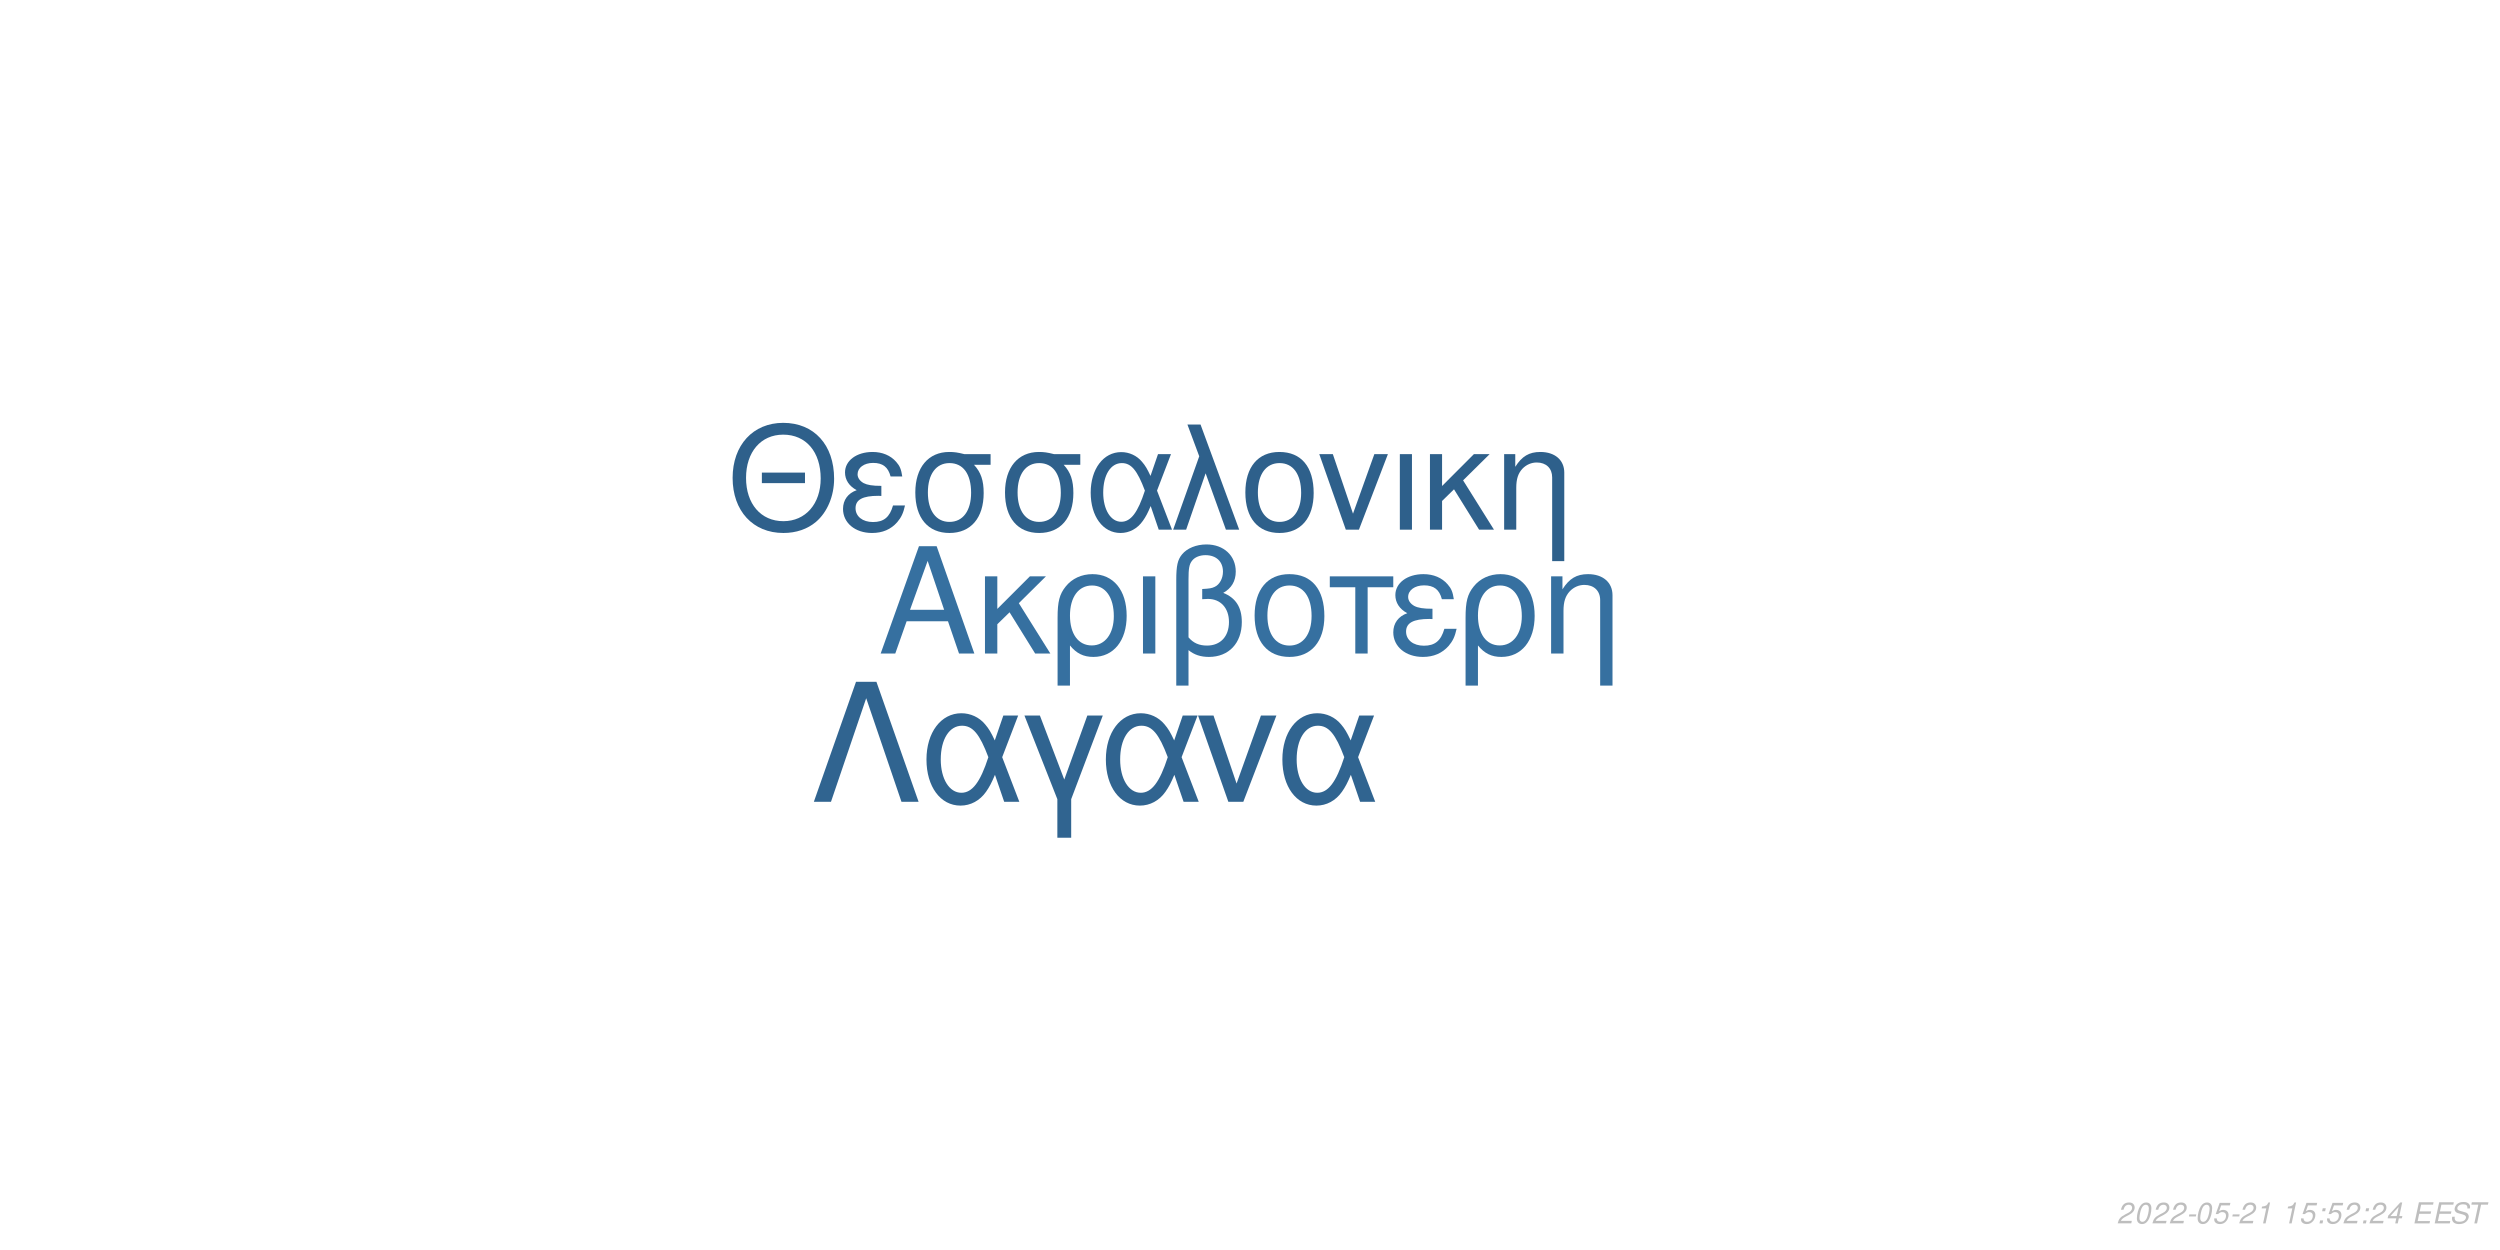
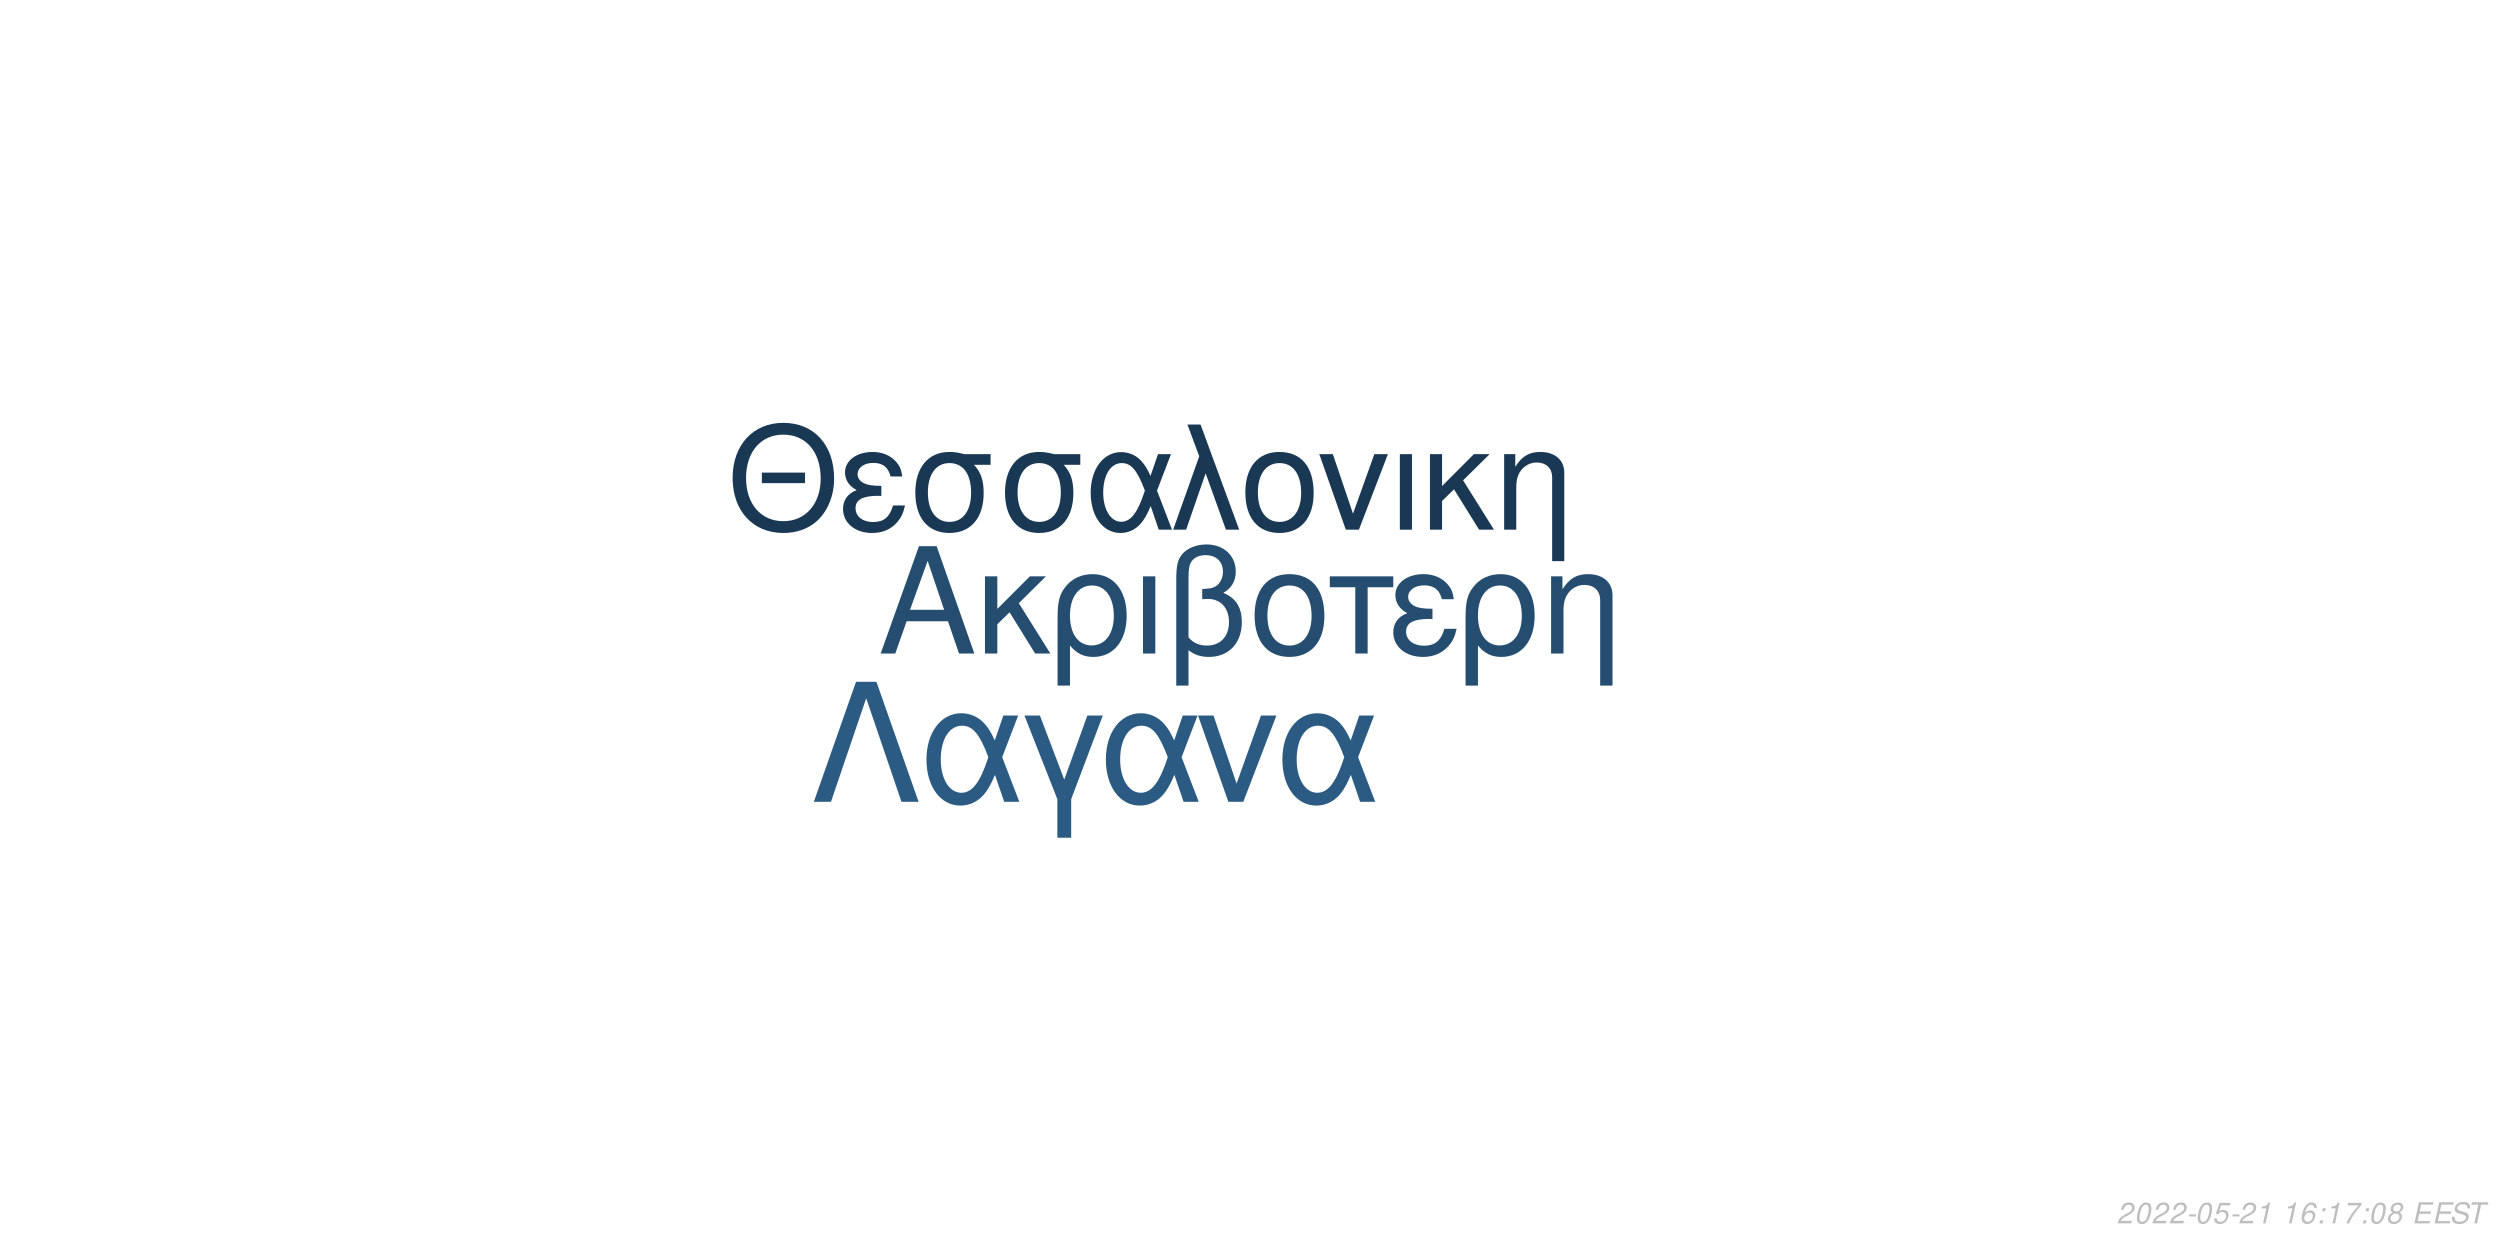
<svg xmlns="http://www.w3.org/2000/svg" xmlns:xlink="http://www.w3.org/1999/xlink" width="864pt" height="432pt" viewBox="0 0 864 432" version="1.1">
  <defs>
    <g>
      <symbol overflow="visible" id="glyph0-0">
        <path style="stroke:none;" d="" />
      </symbol>
      <symbol overflow="visible" id="glyph0-1">
        <path style="stroke:none;" d="M 24.125 -11.141 L 27.938 0 L 33.234 0 L 20.203 -37.094 L 14.094 -37.094 L 0.859 0 L 5.906 0 L 9.828 -11.141 Z M 22.797 -15.109 L 11 -15.109 L 17.094 -32.016 Z M 22.797 -15.109 " />
      </symbol>
      <symbol overflow="visible" id="glyph0-2">
        <path style="stroke:none;" d="M 7.172 -15.422 L 7.172 -26.672 L 2.906 -26.672 L 2.906 0 L 7.172 0 L 7.172 -10.125 L 11.406 -14.25 L 20.25 0 L 25.5 0 L 14.609 -17.406 L 23.969 -26.672 L 18.422 -26.672 Z M 7.172 -15.422 " />
      </symbol>
      <symbol overflow="visible" id="glyph0-3">
        <path style="stroke:none;" d="M 3 11.094 L 7.281 11.094 L 7.281 -2.797 C 9.516 -0.047 11.953 1.172 15.375 1.172 C 22.344 1.172 26.875 -4.422 26.875 -13.031 C 26.875 -21.891 22.297 -27.438 15.062 -27.438 C 11.297 -27.438 7.984 -25.906 5.797 -23.156 C 3.672 -20.516 3 -17.969 3 -12.359 Z M 14.906 -23.516 C 19.547 -23.516 22.438 -19.438 22.438 -12.922 C 22.438 -6.812 19.391 -2.797 14.812 -2.797 C 10.172 -2.797 7.281 -6.766 7.281 -13.125 C 7.281 -19.484 10.234 -23.516 14.906 -23.516 Z M 14.906 -23.516 " />
      </symbol>
      <symbol overflow="visible" id="glyph0-4">
        <path style="stroke:none;" d="M 3.516 0 L 7.781 0 L 7.781 -26.672 L 3.516 -26.672 Z M 3.516 0 " />
      </symbol>
      <symbol overflow="visible" id="glyph0-5">
        <path style="stroke:none;" d="M 4.016 11.094 L 8.25 11.094 L 8.25 -1.172 C 10.172 0.406 12.422 1.172 15.312 1.172 C 22.188 1.172 26.672 -3.609 26.672 -10.891 C 26.672 -15.984 24.578 -19.234 20.25 -20.969 C 23.109 -22.547 24.578 -25.031 24.578 -28.344 C 24.578 -33.844 20.406 -37.703 14.453 -37.703 C 10.938 -37.703 7.734 -36.391 6 -34.25 C 4.484 -32.422 4.016 -30.328 4.016 -25.391 Z M 8.25 -25.656 C 8.25 -29.359 8.5 -30.844 9.469 -32.062 C 10.375 -33.281 12.156 -34 14.094 -34 C 17.812 -34 20.156 -31.812 20.156 -28.297 C 20.156 -25.953 18.984 -23.812 17.297 -23.047 C 16.281 -22.547 15.469 -22.438 12.984 -22.297 L 12.984 -18.781 C 13.734 -18.828 14.344 -18.875 14.969 -18.875 C 19.344 -18.875 22.234 -15.719 22.234 -10.891 C 22.234 -5.906 19.281 -2.75 14.656 -2.75 C 11.953 -2.75 9.922 -3.609 8.25 -5.594 Z M 8.25 -25.656 " />
      </symbol>
      <symbol overflow="visible" id="glyph0-6">
        <path style="stroke:none;" d="M 14.094 -27.438 C 6.562 -27.438 2.094 -22.094 2.094 -13.125 C 2.094 -4.125 6.562 1.172 14.141 1.172 C 21.672 1.172 26.203 -4.172 26.203 -12.922 C 26.203 -22.188 21.828 -27.438 14.094 -27.438 Z M 14.141 -23.516 C 18.938 -23.516 21.781 -19.594 21.781 -12.984 C 21.781 -6.672 18.828 -2.75 14.141 -2.75 C 9.422 -2.75 6.516 -6.672 6.516 -13.125 C 6.516 -19.594 9.422 -23.516 14.141 -23.516 Z M 14.141 -23.516 " />
      </symbol>
      <symbol overflow="visible" id="glyph0-7">
        <path style="stroke:none;" d="M 7.891 0 L 12.156 0 L 12.156 -22.906 L 21.016 -22.906 L 21.016 -26.672 L -0.922 -26.672 L -0.922 -22.906 L 7.891 -22.906 Z M 7.891 0 " />
      </symbol>
      <symbol overflow="visible" id="glyph0-8">
        <path style="stroke:none;" d="M 14.562 -15.469 C 11.344 -15.469 9.562 -15.781 8.297 -16.438 C 6.922 -17.203 6.156 -18.328 6.156 -19.547 C 6.156 -21.891 8.453 -23.562 11.656 -23.562 C 15.062 -23.562 16.953 -22.094 17.812 -18.781 L 21.938 -18.781 C 21.578 -21.266 21.062 -22.5 19.797 -23.922 C 17.812 -26.203 14.906 -27.438 11.453 -27.438 C 5.797 -27.438 1.734 -24.375 1.734 -20.203 C 1.734 -17.609 3.156 -15.375 5.859 -13.938 C 2.797 -12.875 1.016 -10.484 1.016 -7.328 C 1.016 -2.391 5.297 1.172 11.25 1.172 C 14.969 1.172 17.906 -0.109 20.156 -2.641 C 21.578 -4.328 22.297 -5.797 22.906 -8.547 L 18.672 -8.547 C 17.5 -4.422 15.422 -2.703 11.609 -2.703 C 7.938 -2.703 5.438 -4.688 5.438 -7.578 C 5.438 -10.578 7.938 -11.953 13.484 -11.953 C 13.641 -11.953 14.094 -11.953 14.562 -11.906 Z M 14.562 -15.469 " />
      </symbol>
      <symbol overflow="visible" id="glyph0-9">
        <path style="stroke:none;" d="M 3.562 -26.672 L 3.562 0 L 7.844 0 L 7.844 -14.703 C 7.844 -17.906 8.5 -19.891 10.031 -21.531 C 11.406 -22.953 13.188 -23.719 15.062 -23.719 C 18.375 -23.719 20.516 -21.672 20.516 -18.469 L 20.516 11.094 L 24.781 11.094 L 24.781 -20.156 C 24.781 -24.578 21.469 -27.438 16.328 -27.438 C 12.359 -27.438 9.828 -25.906 7.484 -22.188 L 7.484 -26.672 Z M 3.562 -26.672 " />
      </symbol>
      <symbol overflow="visible" id="glyph1-0">
        <path style="stroke:none;" d="" />
      </symbol>
      <symbol overflow="visible" id="glyph1-1">
        <path style="stroke:none;" d="M 26.859 -19.734 L 11.953 -19.734 L 11.953 -16.094 L 26.859 -16.094 Z M 19.328 -36.922 C 8.922 -36.922 1.844 -29.25 1.844 -17.891 C 1.844 -6.484 8.875 1.141 19.391 1.141 C 23.812 1.141 27.703 -0.203 30.641 -2.688 C 34.578 -6.031 36.922 -11.656 36.922 -17.594 C 36.922 -29.297 30 -36.922 19.328 -36.922 Z M 19.328 -32.844 C 27.203 -32.844 32.281 -26.906 32.281 -17.688 C 32.281 -8.922 27.062 -2.938 19.391 -2.938 C 11.609 -2.938 6.484 -8.922 6.484 -17.891 C 6.484 -26.859 11.609 -32.844 19.328 -32.844 Z M 19.328 -32.844 " />
      </symbol>
      <symbol overflow="visible" id="glyph1-2">
        <path style="stroke:none;" d="M 14.25 -15.141 C 11.109 -15.141 9.375 -15.453 8.125 -16.094 C 6.781 -16.844 6.031 -17.938 6.031 -19.141 C 6.031 -21.422 8.266 -23.078 11.406 -23.078 C 14.75 -23.078 16.594 -21.625 17.438 -18.391 L 21.469 -18.391 C 21.125 -20.828 20.625 -22.031 19.391 -23.422 C 17.438 -25.656 14.594 -26.859 11.219 -26.859 C 5.688 -26.859 1.688 -23.875 1.688 -19.781 C 1.688 -17.234 3.094 -15.047 5.734 -13.656 C 2.734 -12.609 1 -10.266 1 -7.172 C 1 -2.344 5.188 1.141 11.016 1.141 C 14.656 1.141 17.547 -0.094 19.734 -2.594 C 21.125 -4.234 21.828 -5.688 22.422 -8.375 L 18.281 -8.375 C 17.141 -4.328 15.094 -2.641 11.359 -2.641 C 7.766 -2.641 5.328 -4.578 5.328 -7.422 C 5.328 -10.359 7.766 -11.703 13.203 -11.703 C 13.359 -11.703 13.797 -11.703 14.25 -11.656 Z M 14.25 -15.141 " />
      </symbol>
      <symbol overflow="visible" id="glyph1-3">
        <path style="stroke:none;" d="M 29 -26.109 L 19.938 -26.109 C 17.594 -26.703 16.438 -26.859 14.703 -26.859 C 7.469 -26.859 2.984 -21.469 2.984 -12.859 C 2.984 -4.031 7.375 1.141 14.797 1.141 C 22.172 1.141 26.609 -4.078 26.609 -12.656 C 26.609 -17.047 25.656 -19.828 23.266 -22.422 L 29 -22.422 Z M 14.797 -23.016 C 19.531 -23.016 22.266 -19.234 22.266 -12.75 C 22.266 -6.531 19.438 -2.688 14.797 -2.688 C 10.172 -2.688 7.328 -6.531 7.328 -12.859 C 7.328 -19.188 10.172 -23.016 14.797 -23.016 Z M 14.797 -23.016 " />
      </symbol>
      <symbol overflow="visible" id="glyph1-4">
        <path style="stroke:none;" d="M 29.344 -26.109 L 24.859 -26.109 L 22.266 -18.578 C 21.125 -21.031 20.484 -22.125 19.328 -23.469 C 17.547 -25.609 14.906 -26.812 12.156 -26.812 C 5.984 -26.812 1.594 -20.984 1.594 -12.812 C 1.594 -4.578 5.828 1.141 11.906 1.141 C 14.953 1.141 17.734 -0.344 19.625 -3.047 C 20.672 -4.531 21.281 -5.688 22.328 -8.172 L 25.109 0 L 29.703 0 L 24.516 -13.5 Z M 20.328 -13.5 C 17.891 -5.922 15.453 -2.734 12.156 -2.734 C 8.516 -2.734 5.922 -6.922 5.922 -12.812 C 5.922 -18.938 8.516 -23.016 12.359 -23.016 C 15.594 -23.016 17.688 -20.531 20.328 -13.5 Z M 20.328 -13.5 " />
      </symbol>
      <symbol overflow="visible" id="glyph1-5">
        <path style="stroke:none;" d="M 1.094 0 L 5.578 0 L 12.312 -19.484 L 19.328 0 L 23.922 0 L 10.562 -36.328 L 6.031 -36.328 L 10.109 -25.359 Z M 1.094 0 " />
      </symbol>
      <symbol overflow="visible" id="glyph1-6">
        <path style="stroke:none;" d="M 13.797 -26.859 C 6.422 -26.859 2.047 -21.625 2.047 -12.859 C 2.047 -4.031 6.422 1.141 13.859 1.141 C 21.234 1.141 25.656 -4.078 25.656 -12.656 C 25.656 -21.719 21.375 -26.859 13.797 -26.859 Z M 13.859 -23.016 C 18.531 -23.016 21.328 -19.188 21.328 -12.703 C 21.328 -6.531 18.438 -2.688 13.859 -2.688 C 9.219 -2.688 6.375 -6.531 6.375 -12.859 C 6.375 -19.188 9.219 -23.016 13.859 -23.016 Z M 13.859 -23.016 " />
      </symbol>
      <symbol overflow="visible" id="glyph1-7">
        <path style="stroke:none;" d="M 14.297 0 L 24.312 -26.109 L 19.625 -26.109 L 12.25 -5.531 L 5.281 -26.109 L 0.594 -26.109 L 9.766 0 Z M 14.297 0 " />
      </symbol>
      <symbol overflow="visible" id="glyph1-8">
        <path style="stroke:none;" d="M 3.438 0 L 7.625 0 L 7.625 -26.109 L 3.438 -26.109 Z M 3.438 0 " />
      </symbol>
      <symbol overflow="visible" id="glyph1-9">
        <path style="stroke:none;" d="M 7.031 -15.094 L 7.031 -26.109 L 2.844 -26.109 L 2.844 0 L 7.031 0 L 7.031 -9.922 L 11.156 -13.953 L 19.828 0 L 24.969 0 L 14.297 -17.047 L 23.469 -26.109 L 18.031 -26.109 Z M 7.031 -15.094 " />
      </symbol>
      <symbol overflow="visible" id="glyph1-10">
        <path style="stroke:none;" d="M 3.484 -26.109 L 3.484 0 L 7.672 0 L 7.672 -14.406 C 7.672 -17.547 8.328 -19.484 9.812 -21.078 C 11.156 -22.469 12.906 -23.219 14.75 -23.219 C 17.984 -23.219 20.078 -21.234 20.078 -18.094 L 20.078 10.859 L 24.266 10.859 L 24.266 -19.734 C 24.266 -24.062 21.031 -26.859 16 -26.859 C 12.109 -26.859 9.609 -25.359 7.328 -21.719 L 7.328 -26.109 Z M 3.484 -26.109 " />
      </symbol>
      <symbol overflow="visible" id="glyph2-0">
        <path style="stroke:none;" d="" />
      </symbol>
      <symbol overflow="visible" id="glyph2-1">
        <path style="stroke:none;" d="M 22.531 -41.484 L 15.484 -41.484 L 0.906 0 L 6.828 0 L 19 -35.797 L 31.188 0 L 37.109 0 Z M 22.531 -41.484 " />
      </symbol>
      <symbol overflow="visible" id="glyph2-2">
        <path style="stroke:none;" d="M 33.516 -29.812 L 28.391 -29.812 L 25.438 -21.219 C 24.125 -24.016 23.391 -25.266 22.078 -26.797 C 20.031 -29.25 17.016 -30.609 13.891 -30.609 C 6.828 -30.609 1.828 -23.953 1.828 -14.625 C 1.828 -5.234 6.656 1.312 13.594 1.312 C 17.078 1.312 20.266 -0.391 22.422 -3.469 C 23.609 -5.172 24.297 -6.484 25.5 -9.328 L 28.688 0 L 33.922 0 L 28 -15.422 Z M 23.219 -15.422 C 20.422 -6.766 17.641 -3.125 13.891 -3.125 C 9.734 -3.125 6.766 -7.906 6.766 -14.625 C 6.766 -21.625 9.734 -26.297 14.109 -26.297 C 17.812 -26.297 20.203 -23.453 23.219 -15.422 Z M 23.219 -15.422 " />
      </symbol>
      <symbol overflow="visible" id="glyph2-3">
        <path style="stroke:none;" d="M 12.062 12.406 L 16.844 12.406 L 16.844 -0.906 L 27.766 -29.812 L 22.422 -29.812 L 14.453 -7.688 L 6.031 -29.812 L 0.688 -29.812 L 12.062 -0.906 Z M 12.062 12.406 " />
      </symbol>
      <symbol overflow="visible" id="glyph2-4">
        <path style="stroke:none;" d="M 16.328 0 L 27.766 -29.812 L 22.422 -29.812 L 14 -6.312 L 6.031 -29.812 L 0.688 -29.812 L 11.156 0 Z M 16.328 0 " />
      </symbol>
      <symbol overflow="visible" id="glyph3-0">
        <path style="stroke:none;" d="" />
      </symbol>
      <symbol overflow="visible" id="glyph3-1">
        <path style="stroke:none;" d="M 5.234 -0.875 L 1.469 -0.875 C 1.641 -1.375 2.203 -1.891 3.109 -2.344 L 4.234 -2.938 C 5.562 -3.625 6.219 -4.469 6.219 -5.484 C 6.219 -5.938 6.062 -6.359 5.797 -6.656 C 5.469 -7.047 4.984 -7.234 4.312 -7.234 C 2.766 -7.234 1.891 -6.453 1.484 -4.734 L 2.375 -4.734 C 2.484 -5.188 2.609 -5.484 2.797 -5.75 C 3.094 -6.203 3.609 -6.453 4.188 -6.453 C 4.891 -6.453 5.344 -6.031 5.344 -5.375 C 5.344 -4.703 4.859 -4.094 4.016 -3.656 L 2.984 -3.125 C 1.234 -2.188 0.797 -1.656 0.344 -0.016 L 5.047 -0.016 Z M 5.234 -0.875 " />
      </symbol>
      <symbol overflow="visible" id="glyph3-2">
        <path style="stroke:none;" d="M 4.203 -7.234 C 3.375 -7.234 2.688 -6.812 2.125 -5.984 C 1.484 -5.047 0.984 -3.188 0.984 -1.734 C 0.984 -1.109 1.172 -0.562 1.484 -0.266 C 1.797 0.047 2.281 0.234 2.766 0.234 C 3.625 0.234 4.281 -0.156 4.859 -1.016 C 5.516 -1.953 6 -3.797 6 -5.266 C 6 -6.5 5.328 -7.234 4.203 -7.234 Z M 4.094 -6.453 C 4.734 -6.453 5.125 -5.984 5.125 -5.156 C 5.125 -4.203 4.781 -2.625 4.406 -1.812 C 3.984 -0.938 3.516 -0.547 2.875 -0.547 C 2.25 -0.547 1.875 -1.031 1.875 -1.828 C 1.875 -2.797 2.203 -4.344 2.594 -5.203 C 2.984 -6.047 3.453 -6.453 4.094 -6.453 Z M 4.094 -6.453 " />
      </symbol>
      <symbol overflow="visible" id="glyph3-3">
        <path style="stroke:none;" d="M 3.516 -3.125 L 1.125 -3.125 L 0.969 -2.406 L 3.359 -2.406 Z M 3.516 -3.125 " />
      </symbol>
      <symbol overflow="visible" id="glyph3-4">
        <path style="stroke:none;" d="M 6.297 -7.094 L 2.594 -7.094 L 1.234 -3.234 L 2.047 -3.234 C 2.656 -3.766 2.938 -3.906 3.531 -3.906 C 4.328 -3.906 4.797 -3.453 4.797 -2.688 C 4.797 -1.438 3.969 -0.547 2.828 -0.547 C 2.031 -0.547 1.609 -0.938 1.578 -1.734 L 0.703 -1.734 L 0.703 -1.516 C 0.703 -0.938 0.844 -0.547 1.188 -0.266 C 1.562 0.062 2.078 0.234 2.703 0.234 C 3.656 0.234 4.391 -0.156 4.984 -0.922 C 5.422 -1.5 5.672 -2.234 5.672 -2.953 C 5.672 -4 4.938 -4.672 3.812 -4.672 C 3.328 -4.672 2.906 -4.547 2.406 -4.234 L 3.109 -6.219 L 6.109 -6.219 Z M 6.297 -7.094 " />
      </symbol>
      <symbol overflow="visible" id="glyph3-5">
        <path style="stroke:none;" d="M 3.703 -5.188 L 2.594 0 L 3.469 0 L 5.016 -7.234 L 4.438 -7.234 C 3.906 -6.156 3.688 -6.016 2.234 -5.812 L 2.109 -5.188 Z M 3.703 -5.188 " />
      </symbol>
      <symbol overflow="visible" id="glyph3-6">
        <path style="stroke:none;" d="" />
      </symbol>
      <symbol overflow="visible" id="glyph3-7">
+         <path style="stroke:none;" d="M 6.125 -5.344 L 6.141 -5.625 C 6.141 -6.609 5.453 -7.234 4.391 -7.234 C 3.438 -7.234 2.641 -6.719 2.016 -5.703 C 1.422 -4.781 0.938 -2.953 0.938 -1.688 C 0.938 -0.516 1.688 0.234 2.859 0.234 C 3.703 0.234 4.438 -0.156 5 -0.875 C 5.406 -1.422 5.672 -2.156 5.672 -2.766 C 5.672 -3.812 4.969 -4.5 3.906 -4.5 C 3.234 -4.5 2.672 -4.234 2.094 -3.625 C 2.406 -5.375 3.234 -6.453 4.25 -6.453 C 4.703 -6.453 5.062 -6.234 5.172 -5.844 C 5.203 -5.719 5.234 -5.578 5.25 -5.344 Z M 3.656 -3.734 C 4.344 -3.734 4.797 -3.281 4.797 -2.625 C 4.797 -1.469 3.984 -0.547 2.984 -0.547 C 2.297 -0.547 1.812 -1.047 1.812 -1.766 C 1.812 -2.859 2.625 -3.734 3.656 -3.734 Z M 3.656 -3.734 " />
+       </symbol>
+       <symbol overflow="visible" id="glyph3-8">
        <path style="stroke:none;" d="M 2.359 -1.031 L 1.312 -1.031 L 1.094 0 L 2.141 0 Z M 3.266 -5.234 L 2.219 -5.234 L 2 -4.203 L 3.047 -4.203 Z M 3.266 -5.234 " />
      </symbol>
-       <symbol overflow="visible" id="glyph3-8">
-         <path style="stroke:none;" d="M 3.625 -1.75 L 3.266 0 L 4.141 0 L 4.516 -1.75 L 5.562 -1.75 L 5.734 -2.531 L 4.688 -2.531 L 5.688 -7.234 L 5.016 -7.234 L 0.844 -2.672 L 0.641 -1.75 Z M 3.797 -2.531 L 1.594 -2.531 L 4.469 -5.703 Z M 3.797 -2.531 " />
+       <symbol overflow="visible" id="glyph3-9">
+         <path style="stroke:none;" d="M 6.703 -7.094 L 1.953 -7.094 L 1.766 -6.219 L 5.594 -6.219 C 3.344 -3.688 2.266 -2.109 1.375 0 L 2.344 0 C 3.031 -1.906 4.828 -4.594 6.547 -6.281 Z M 6.703 -7.094 " />
      </symbol>
-       <symbol overflow="visible" id="glyph3-9">
+       <symbol overflow="visible" id="glyph3-10">
+         <path style="stroke:none;" d="M 4.766 -3.797 C 5.078 -3.969 5.234 -4.078 5.438 -4.234 C 5.812 -4.594 6.062 -5.172 6.062 -5.734 C 6.062 -6.625 5.344 -7.234 4.266 -7.234 C 2.812 -7.234 1.703 -6.219 1.703 -4.875 C 1.703 -4.406 1.875 -4.125 2.359 -3.812 C 1.297 -3.312 0.75 -2.516 0.75 -1.469 C 0.75 -0.438 1.547 0.234 2.812 0.234 C 3.656 0.234 4.359 -0.094 4.938 -0.734 C 5.359 -1.234 5.609 -1.859 5.609 -2.438 C 5.609 -3.047 5.312 -3.516 4.766 -3.797 Z M 4.109 -6.453 C 4.797 -6.453 5.188 -6.125 5.188 -5.578 C 5.188 -5.266 5.062 -4.922 4.859 -4.672 C 4.562 -4.312 4.188 -4.156 3.656 -4.156 C 2.984 -4.156 2.594 -4.453 2.594 -4.984 C 2.594 -5.859 3.203 -6.453 4.109 -6.453 Z M 3.453 -3.406 C 4.234 -3.406 4.734 -2.984 4.734 -2.312 C 4.734 -1.312 3.922 -0.547 2.875 -0.547 C 2.125 -0.547 1.625 -0.969 1.625 -1.625 C 1.625 -2.609 2.438 -3.406 3.453 -3.406 Z M 3.453 -3.406 " />
+       </symbol>
+       <symbol overflow="visible" id="glyph3-11">
        <path style="stroke:none;" d="M 2.547 -3.312 L 6.5 -3.312 L 6.688 -4.141 L 2.719 -4.141 L 3.219 -6.469 L 7.344 -6.469 L 7.516 -7.297 L 2.453 -7.297 L 0.906 0 L 6.125 0 L 6.297 -0.812 L 2.016 -0.812 Z M 2.547 -3.312 " />
      </symbol>
-       <symbol overflow="visible" id="glyph3-10">
+       <symbol overflow="visible" id="glyph3-12">
        <path style="stroke:none;" d="M 7.062 -5.156 C 7.125 -5.438 7.141 -5.562 7.141 -5.703 C 7.141 -6.156 6.938 -6.594 6.594 -6.891 C 6.188 -7.25 5.656 -7.406 4.875 -7.406 C 3.844 -7.406 3.047 -7.125 2.5 -6.562 C 2.094 -6.141 1.781 -5.438 1.781 -4.922 C 1.781 -4.297 2.219 -3.766 2.891 -3.562 L 4.594 -3.094 C 5.406 -2.859 5.734 -2.578 5.734 -2.094 C 5.734 -1.781 5.547 -1.406 5.266 -1.141 C 4.844 -0.766 4.266 -0.578 3.453 -0.578 C 2.328 -0.578 1.812 -0.984 1.812 -1.906 C 1.812 -2.047 1.812 -2.125 1.844 -2.312 L 0.984 -2.312 C 0.906 -2.062 0.891 -1.906 0.891 -1.688 C 0.891 -0.484 1.797 0.234 3.297 0.234 C 4.359 0.234 5.234 -0.062 5.812 -0.609 C 6.344 -1.078 6.688 -1.797 6.688 -2.375 C 6.688 -2.641 6.609 -2.906 6.453 -3.156 C 6.234 -3.5 5.938 -3.703 5.469 -3.828 L 3.75 -4.312 C 2.984 -4.547 2.734 -4.734 2.734 -5.188 C 2.734 -5.547 2.875 -5.844 3.188 -6.109 C 3.547 -6.438 4.031 -6.594 4.703 -6.594 C 5.266 -6.594 5.688 -6.484 5.906 -6.297 C 6.094 -6.125 6.219 -5.797 6.219 -5.516 C 6.219 -5.422 6.203 -5.344 6.188 -5.156 Z M 7.062 -5.156 " />
      </symbol>
-       <symbol overflow="visible" id="glyph3-11">
+       <symbol overflow="visible" id="glyph3-13">
        <path style="stroke:none;" d="M 4.938 -6.469 L 7.312 -6.469 L 7.484 -7.297 L 1.75 -7.297 L 1.578 -6.469 L 3.984 -6.469 L 2.609 0 L 3.547 0 Z M 4.938 -6.469 " />
      </symbol>
    </g>
  </defs>
  <g id="surface1">
    <rect x="0" y="0" width="864" height="432" style="fill:rgb(100%,100%,100%);fill-opacity:1;stroke:none;" />
-     <g style="fill:rgb(21.176%,43.922%,62.745%);fill-opacity:1;">
+     <g style="fill:rgb(14.118%,30.196%,43.922%);fill-opacity:1;">
      <use xlink:href="#glyph0-1" x="303.5" y="225.861" />
      <use xlink:href="#glyph0-2" x="337.5" y="225.861" />
      <use xlink:href="#glyph0-3" x="362.5" y="225.861" />
      <use xlink:href="#glyph0-4" x="391.5" y="225.861" />
      <use xlink:href="#glyph0-5" x="402.5" y="225.861" />
      <use xlink:href="#glyph0-6" x="431.5" y="225.861" />
      <use xlink:href="#glyph0-7" x="460.5" y="225.861" />
      <use xlink:href="#glyph0-8" x="480.5" y="225.861" />
      <use xlink:href="#glyph0-3" x="503.5" y="225.861" />
      <use xlink:href="#glyph0-9" x="532.5" y="225.861" />
    </g>
-     <g style="fill:rgb(18.039%,37.647%,54.51%);fill-opacity:1;">
+     <g style="fill:rgb(9.804%,21.961%,32.941%);fill-opacity:1;">
      <use xlink:href="#glyph1-1" x="251.348" y="183.058" />
      <use xlink:href="#glyph1-2" x="290.348" y="183.058" />
      <use xlink:href="#glyph1-3" x="313.348" y="183.058" />
      <use xlink:href="#glyph1-3" x="344.348" y="183.058" />
      <use xlink:href="#glyph1-4" x="375.348" y="183.058" />
      <use xlink:href="#glyph1-5" x="404.348" y="183.058" />
      <use xlink:href="#glyph1-6" x="428.348" y="183.058" />
      <use xlink:href="#glyph1-7" x="455.348" y="183.058" />
      <use xlink:href="#glyph1-8" x="480.348" y="183.058" />
      <use xlink:href="#glyph1-9" x="491.348" y="183.058" />
      <use xlink:href="#glyph1-10" x="516.348" y="183.058" />
    </g>
-     <g style="fill:rgb(18.824%,39.216%,56.471%);fill-opacity:1;">
+     <g style="fill:rgb(16.863%,35.686%,51.373%);fill-opacity:1;">
      <use xlink:href="#glyph2-1" x="280.359" y="277.105" />
      <use xlink:href="#glyph2-2" x="318.359" y="277.105" />
      <use xlink:href="#glyph2-3" x="353.359" y="277.105" />
      <use xlink:href="#glyph2-2" x="380.359" y="277.105" />
      <use xlink:href="#glyph2-4" x="413.359" y="277.105" />
      <use xlink:href="#glyph2-2" x="441.359" y="277.105" />
    </g>
    <g style="fill:rgb(74.51%,74.51%,74.51%);fill-opacity:1;">
      <use xlink:href="#glyph3-1" x="731.52" y="422.81" />
      <use xlink:href="#glyph3-2" x="737.52" y="422.81" />
      <use xlink:href="#glyph3-1" x="743.52" y="422.81" />
      <use xlink:href="#glyph3-1" x="749.52" y="422.81" />
      <use xlink:href="#glyph3-3" x="755.52" y="422.81" />
      <use xlink:href="#glyph3-2" x="758.52" y="422.81" />
      <use xlink:href="#glyph3-4" x="764.52" y="422.81" />
      <use xlink:href="#glyph3-3" x="770.52" y="422.81" />
      <use xlink:href="#glyph3-1" x="773.52" y="422.81" />
      <use xlink:href="#glyph3-5" x="779.52" y="422.81" />
      <use xlink:href="#glyph3-6" x="785.52" y="422.81" />
      <use xlink:href="#glyph3-5" x="788.52" y="422.81" />
-       <use xlink:href="#glyph3-4" x="794.52" y="422.81" />
-       <use xlink:href="#glyph3-7" x="800.52" y="422.81" />
-       <use xlink:href="#glyph3-4" x="803.52" y="422.81" />
-       <use xlink:href="#glyph3-1" x="809.52" y="422.81" />
-       <use xlink:href="#glyph3-7" x="815.52" y="422.81" />
-       <use xlink:href="#glyph3-1" x="818.52" y="422.81" />
-       <use xlink:href="#glyph3-8" x="824.52" y="422.81" />
+       <use xlink:href="#glyph3-7" x="794.52" y="422.81" />
+       <use xlink:href="#glyph3-8" x="800.52" y="422.81" />
+       <use xlink:href="#glyph3-5" x="803.52" y="422.81" />
+       <use xlink:href="#glyph3-9" x="809.52" y="422.81" />
+       <use xlink:href="#glyph3-8" x="815.52" y="422.81" />
+       <use xlink:href="#glyph3-2" x="818.52" y="422.81" />
+       <use xlink:href="#glyph3-10" x="824.52" y="422.81" />
      <use xlink:href="#glyph3-6" x="830.52" y="422.81" />
-       <use xlink:href="#glyph3-9" x="833.52" y="422.81" />
-       <use xlink:href="#glyph3-9" x="840.52" y="422.81" />
-       <use xlink:href="#glyph3-10" x="846.52" y="422.81" />
-       <use xlink:href="#glyph3-11" x="852.52" y="422.81" />
+       <use xlink:href="#glyph3-11" x="833.52" y="422.81" />
+       <use xlink:href="#glyph3-11" x="840.52" y="422.81" />
+       <use xlink:href="#glyph3-12" x="846.52" y="422.81" />
+       <use xlink:href="#glyph3-13" x="852.52" y="422.81" />
    </g>
  </g>
</svg>
